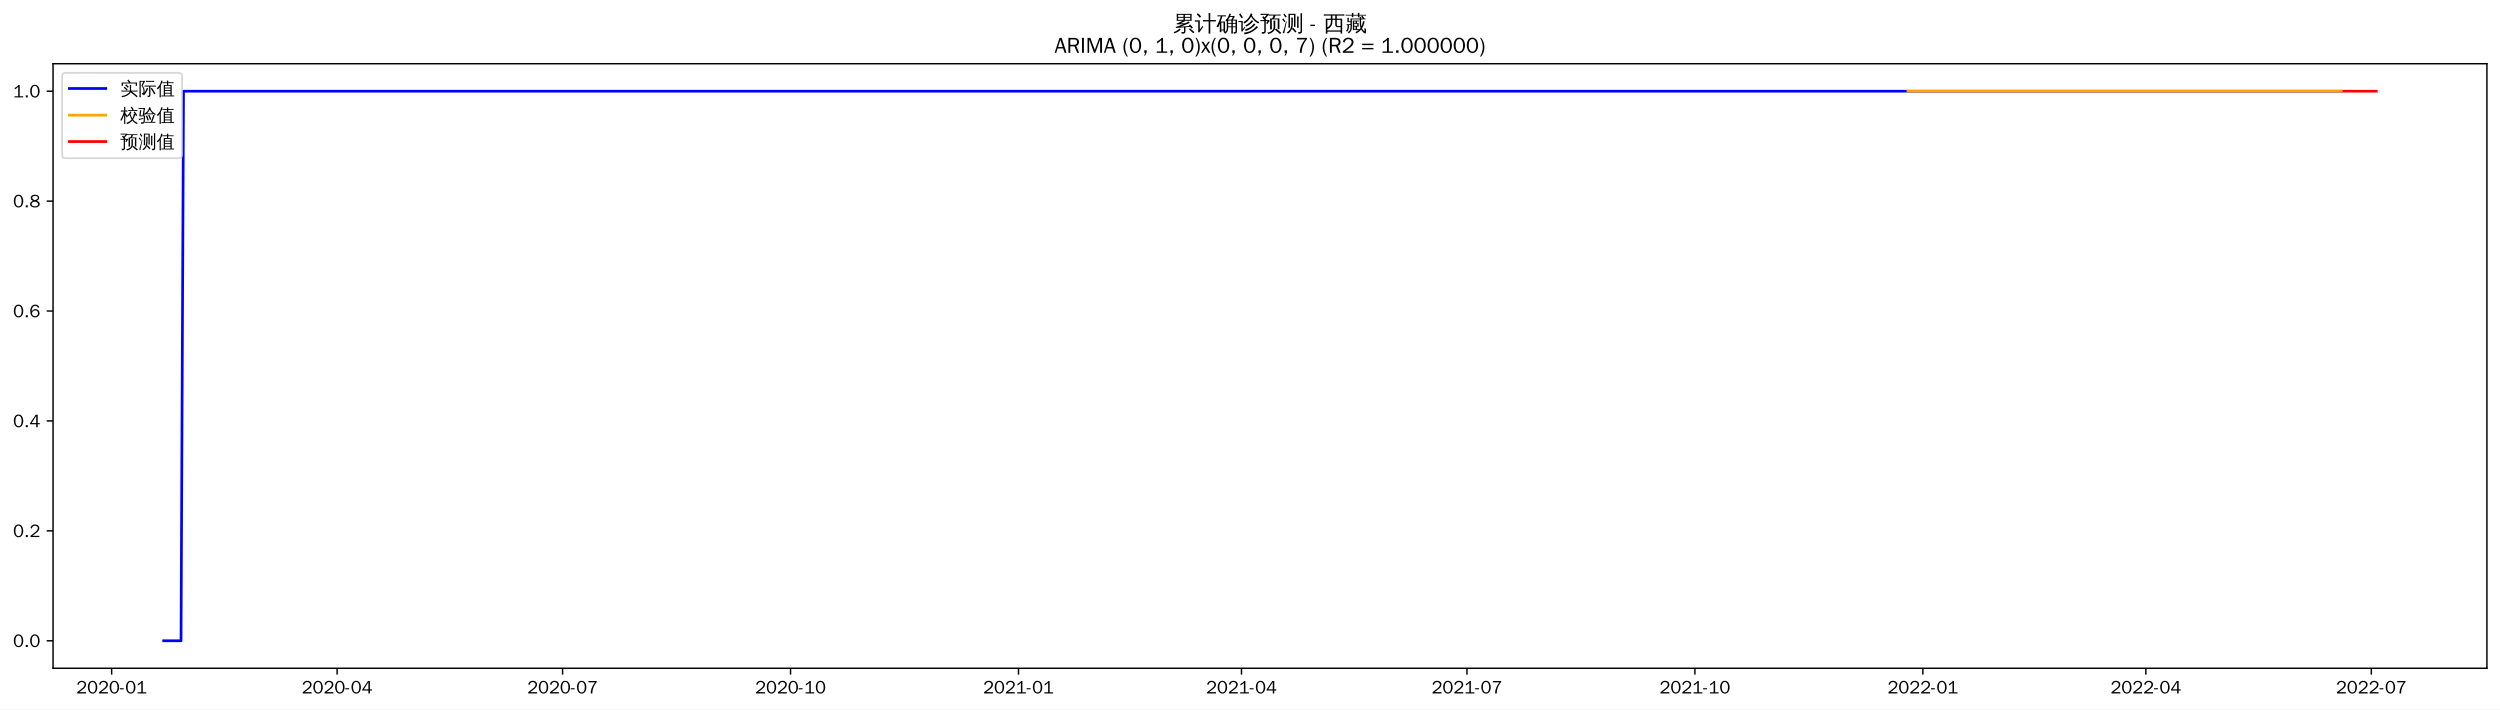
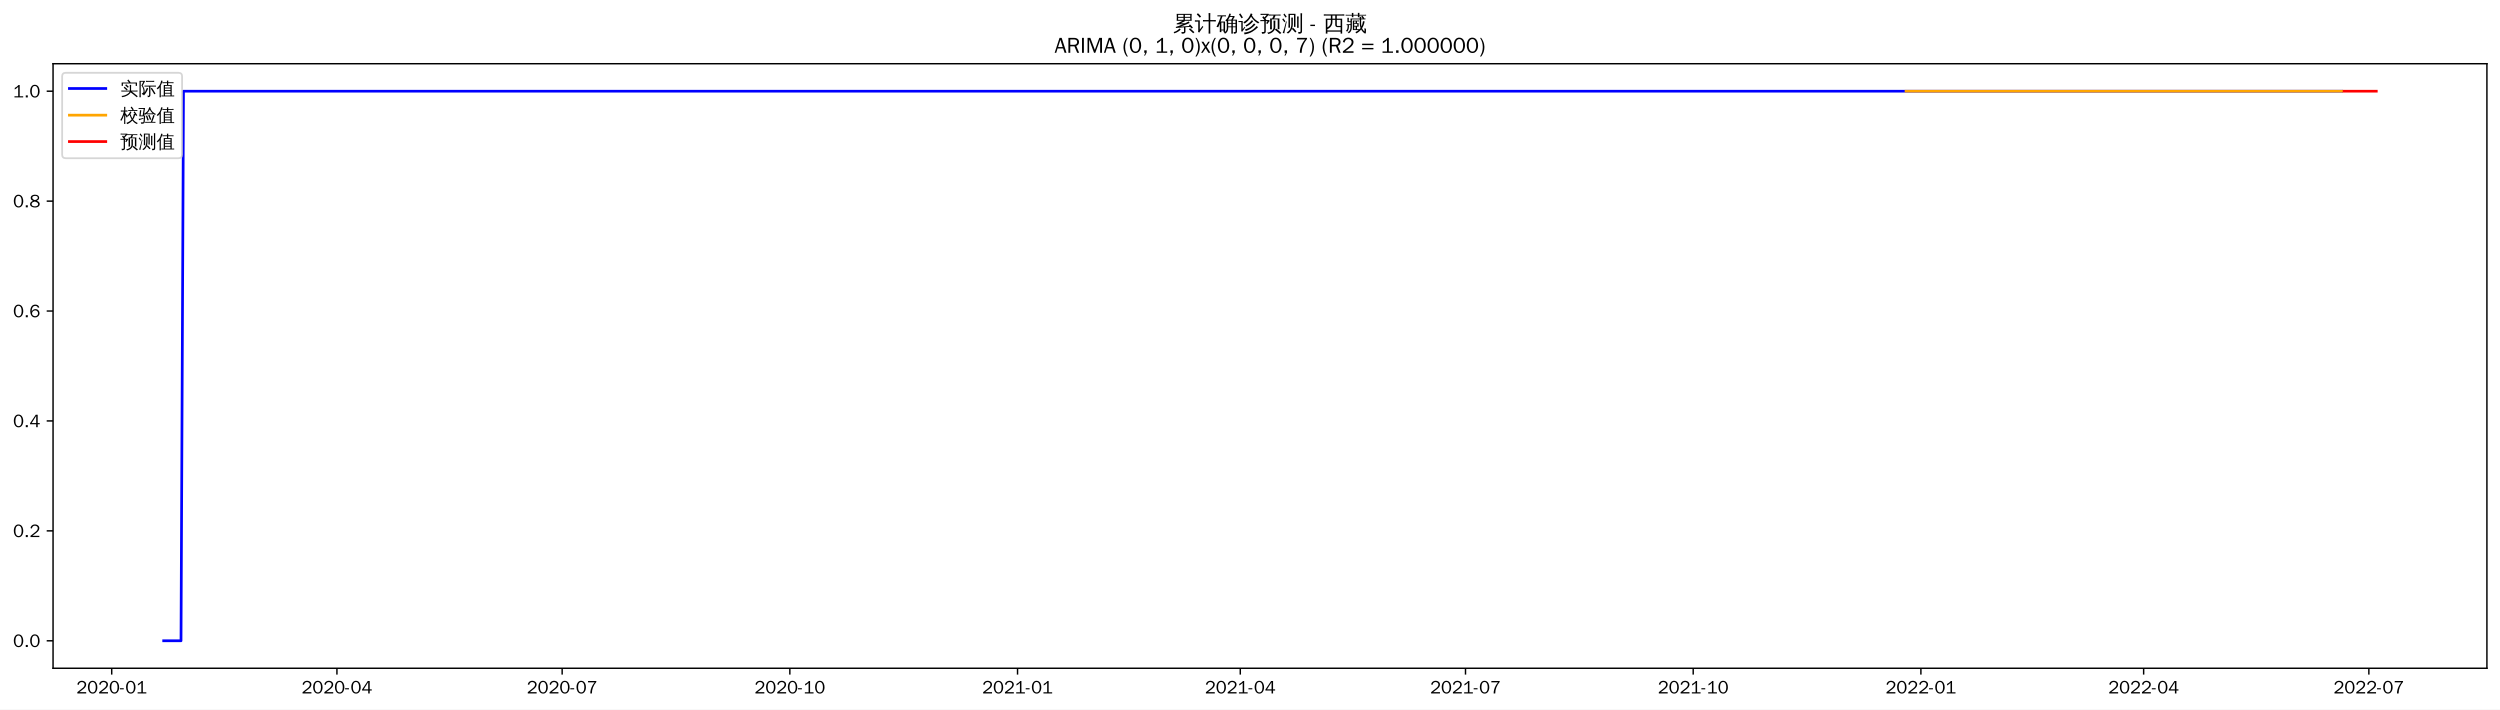
<svg xmlns="http://www.w3.org/2000/svg" xmlns:xlink="http://www.w3.org/1999/xlink" width="1375.592pt" height="390.418pt" viewBox="0 0 1375.592 390.418" version="1.1">
  <defs>
    <style type="text/css">*{stroke-linejoin: round; stroke-linecap: butt}</style>
  </defs>
  <g id="figure_1">
    <g id="patch_1">
      <path d="M 0 390.418  L 1375.592 390.418  L 1375.592 -0  L 0 -0  z " style="fill: #ffffff" />
    </g>
    <g id="axes_1">
      <g id="patch_2">
        <path d="M 29.192 367.701  L 1368.392 367.701  L 1368.392 35.061  L 29.192 35.061  z " style="fill: #ffffff" />
      </g>
      <g id="matplotlib.axis_1">
        <g id="xtick_1">
          <g id="line2d_1">
            <defs>
-               <path id="m7454c201f4" d="M 0 0  L 0 3.5  " style="stroke: #000000; stroke-width: 0.8" />
+               <path id="m522c14a885" d="M 0 0  L 0 3.5  " style="stroke: #000000; stroke-width: 0.8" />
            </defs>
            <g>
-               <use xlink:href="#m7454c201f4" x="61.435" y="367.701" style="stroke: #000000; stroke-width: 0.8" />
+               <use xlink:href="#m522c14a885" x="61.467" y="367.701" style="stroke: #000000; stroke-width: 0.8" />
            </g>
          </g>
          <g id="text_1">
-             <g transform="translate(41.94512 381.5573)scale(0.1 -0.1)">
+             <g transform="translate(41.97715 381.5573)scale(0.1 -0.1)">
              <defs>
                <path id="WenQuanYiZenHei-32" d="M 3488 0  L 369 0  L 369 456  L 2150 1850  Q 2931 2463 2931 3144  Q 2931 3619 2488 3863  Q 2231 4013 1931 4013  Q 1425 4013 1113 3619  Q 894 3356 881 3013  L 369 3169  Q 531 3981 1213 4300  Q 1544 4456 1950 4456  Q 2631 4456 3088 4044  L 3225 3888  L 3350 3706  Q 3481 3444 3481 3144  Q 3481 2313 2519 1569  L 1069 456  L 3488 456  L 3488 0  z " transform="scale(0.015625)" />
                <path id="WenQuanYiZenHei-30" d="M 3581 2175  Q 3581 1288 3169 638  Q 2713 -63 1938 -63  Q 1025 -63 563 831  Q 256 1425 256 2188  Q 256 3188 700 3819  Q 1138 4456 1888 4456  Q 2863 4456 3306 3500  Q 3581 2925 3581 2175  z M 3019 2100  Q 3019 3356 2500 3806  L 2350 3919  Q 2144 4031 1888 4031  Q 1100 4031 888 2956  Q 819 2625 819 2225  Q 819 1013 1338 569  Q 1588 356 1938 356  Q 2675 356 2925 1294  Q 3019 1663 3019 2100  z " transform="scale(0.015625)" />
                <path id="WenQuanYiZenHei-2d" d="M 1363 1444  L 0 1444  L 0 1844  L 1363 1844  L 1363 1444  z " transform="scale(0.015625)" />
                <path id="WenQuanYiZenHei-31" d="M 3556 0  L 488 0  L 488 406  L 1800 406  L 1800 3725  Q 1231 3125 588 2788  L 588 3338  Q 1456 3781 1931 4388  L 2331 4388  L 2331 406  L 3556 406  L 3556 0  z " transform="scale(0.015625)" />
              </defs>
              <use xlink:href="#WenQuanYiZenHei-32" />
              <use xlink:href="#WenQuanYiZenHei-30" x="59.961" />
              <use xlink:href="#WenQuanYiZenHei-32" x="119.922" />
              <use xlink:href="#WenQuanYiZenHei-30" x="179.883" />
              <use xlink:href="#WenQuanYiZenHei-2d" x="239.844" />
              <use xlink:href="#WenQuanYiZenHei-30" x="269.824" />
              <use xlink:href="#WenQuanYiZenHei-31" x="329.785" />
            </g>
          </g>
        </g>
        <g id="xtick_2">
          <g id="line2d_2">
            <g>
-               <use xlink:href="#m7454c201f4" x="185.498" y="367.701" style="stroke: #000000; stroke-width: 0.8" />
+               <use xlink:href="#m522c14a885" x="185.391" y="367.701" style="stroke: #000000; stroke-width: 0.8" />
            </g>
          </g>
          <g id="text_2">
-             <g transform="translate(166.0082 381.5573)scale(0.1 -0.1)">
+             <g transform="translate(165.9015 381.5573)scale(0.1 -0.1)">
              <defs>
                <path id="WenQuanYiZenHei-34" d="M 3631 1025  L 2913 1025  L 2913 0  L 2381 0  L 2381 1025  L 219 1025  L 219 1388  L 2225 4388  L 2913 4388  L 2913 1444  L 3631 1444  L 3631 1025  z M 2381 1444  L 2381 3963  L 788 1444  L 2381 1444  z " transform="scale(0.015625)" />
              </defs>
              <use xlink:href="#WenQuanYiZenHei-32" />
              <use xlink:href="#WenQuanYiZenHei-30" x="59.961" />
              <use xlink:href="#WenQuanYiZenHei-32" x="119.922" />
              <use xlink:href="#WenQuanYiZenHei-30" x="179.883" />
              <use xlink:href="#WenQuanYiZenHei-2d" x="239.844" />
              <use xlink:href="#WenQuanYiZenHei-30" x="269.824" />
              <use xlink:href="#WenQuanYiZenHei-34" x="329.785" />
            </g>
          </g>
        </g>
        <g id="xtick_3">
          <g id="line2d_3">
            <g>
-               <use xlink:href="#m7454c201f4" x="309.561" y="367.701" style="stroke: #000000; stroke-width: 0.8" />
+               <use xlink:href="#m522c14a885" x="309.316" y="367.701" style="stroke: #000000; stroke-width: 0.8" />
            </g>
          </g>
          <g id="text_3">
-             <g transform="translate(290.0714 381.5573)scale(0.1 -0.1)">
+             <g transform="translate(289.8258 381.5573)scale(0.1 -0.1)">
              <defs>
                <path id="WenQuanYiZenHei-37" d="M 3400 4056  Q 1838 2175 1838 0  L 1275 0  Q 1269 1438 2056 2825  Q 2381 3400 2825 3913  L 444 3913  L 500 4388  L 3400 4388  L 3400 4056  z " transform="scale(0.015625)" />
              </defs>
              <use xlink:href="#WenQuanYiZenHei-32" />
              <use xlink:href="#WenQuanYiZenHei-30" x="59.961" />
              <use xlink:href="#WenQuanYiZenHei-32" x="119.922" />
              <use xlink:href="#WenQuanYiZenHei-30" x="179.883" />
              <use xlink:href="#WenQuanYiZenHei-2d" x="239.844" />
              <use xlink:href="#WenQuanYiZenHei-30" x="269.824" />
              <use xlink:href="#WenQuanYiZenHei-37" x="329.785" />
            </g>
          </g>
        </g>
        <g id="xtick_4">
          <g id="line2d_4">
            <g>
-               <use xlink:href="#m7454c201f4" x="434.988" y="367.701" style="stroke: #000000; stroke-width: 0.8" />
+               <use xlink:href="#m522c14a885" x="434.602" y="367.701" style="stroke: #000000; stroke-width: 0.8" />
            </g>
          </g>
          <g id="text_4">
-             <g transform="translate(415.4978 381.5573)scale(0.1 -0.1)">
+             <g transform="translate(415.112 381.5573)scale(0.1 -0.1)">
              <use xlink:href="#WenQuanYiZenHei-32" />
              <use xlink:href="#WenQuanYiZenHei-30" x="59.961" />
              <use xlink:href="#WenQuanYiZenHei-32" x="119.922" />
              <use xlink:href="#WenQuanYiZenHei-30" x="179.883" />
              <use xlink:href="#WenQuanYiZenHei-2d" x="239.844" />
              <use xlink:href="#WenQuanYiZenHei-31" x="269.824" />
              <use xlink:href="#WenQuanYiZenHei-30" x="329.785" />
            </g>
          </g>
        </g>
        <g id="xtick_5">
          <g id="line2d_5">
            <g>
-               <use xlink:href="#m7454c201f4" x="560.414" y="367.701" style="stroke: #000000; stroke-width: 0.8" />
+               <use xlink:href="#m522c14a885" x="559.888" y="367.701" style="stroke: #000000; stroke-width: 0.8" />
            </g>
          </g>
          <g id="text_5">
-             <g transform="translate(540.9243 381.5573)scale(0.1 -0.1)">
+             <g transform="translate(540.3981 381.5573)scale(0.1 -0.1)">
              <use xlink:href="#WenQuanYiZenHei-32" />
              <use xlink:href="#WenQuanYiZenHei-30" x="59.961" />
              <use xlink:href="#WenQuanYiZenHei-32" x="119.922" />
              <use xlink:href="#WenQuanYiZenHei-31" x="179.883" />
              <use xlink:href="#WenQuanYiZenHei-2d" x="239.844" />
              <use xlink:href="#WenQuanYiZenHei-30" x="269.824" />
              <use xlink:href="#WenQuanYiZenHei-31" x="329.785" />
            </g>
          </g>
        </g>
        <g id="xtick_6">
          <g id="line2d_6">
            <g>
-               <use xlink:href="#m7454c201f4" x="683.114" y="367.701" style="stroke: #000000; stroke-width: 0.8" />
+               <use xlink:href="#m522c14a885" x="682.451" y="367.701" style="stroke: #000000; stroke-width: 0.8" />
            </g>
          </g>
          <g id="text_6">
-             <g transform="translate(663.624 381.5573)scale(0.1 -0.1)">
+             <g transform="translate(662.9607 381.5573)scale(0.1 -0.1)">
              <use xlink:href="#WenQuanYiZenHei-32" />
              <use xlink:href="#WenQuanYiZenHei-30" x="59.961" />
              <use xlink:href="#WenQuanYiZenHei-32" x="119.922" />
              <use xlink:href="#WenQuanYiZenHei-31" x="179.883" />
              <use xlink:href="#WenQuanYiZenHei-2d" x="239.844" />
              <use xlink:href="#WenQuanYiZenHei-30" x="269.824" />
              <use xlink:href="#WenQuanYiZenHei-34" x="329.785" />
            </g>
          </g>
        </g>
        <g id="xtick_7">
          <g id="line2d_7">
            <g>
-               <use xlink:href="#m7454c201f4" x="807.177" y="367.701" style="stroke: #000000; stroke-width: 0.8" />
+               <use xlink:href="#m522c14a885" x="806.375" y="367.701" style="stroke: #000000; stroke-width: 0.8" />
            </g>
          </g>
          <g id="text_7">
-             <g transform="translate(787.6872 381.5573)scale(0.1 -0.1)">
+             <g transform="translate(786.885 381.5573)scale(0.1 -0.1)">
              <use xlink:href="#WenQuanYiZenHei-32" />
              <use xlink:href="#WenQuanYiZenHei-30" x="59.961" />
              <use xlink:href="#WenQuanYiZenHei-32" x="119.922" />
              <use xlink:href="#WenQuanYiZenHei-31" x="179.883" />
              <use xlink:href="#WenQuanYiZenHei-2d" x="239.844" />
              <use xlink:href="#WenQuanYiZenHei-30" x="269.824" />
              <use xlink:href="#WenQuanYiZenHei-37" x="329.785" />
            </g>
          </g>
        </g>
        <g id="xtick_8">
          <g id="line2d_8">
            <g>
-               <use xlink:href="#m7454c201f4" x="932.603" y="367.701" style="stroke: #000000; stroke-width: 0.8" />
+               <use xlink:href="#m522c14a885" x="931.661" y="367.701" style="stroke: #000000; stroke-width: 0.8" />
            </g>
          </g>
          <g id="text_8">
-             <g transform="translate(913.1136 381.5573)scale(0.1 -0.1)">
+             <g transform="translate(912.1712 381.5573)scale(0.1 -0.1)">
              <use xlink:href="#WenQuanYiZenHei-32" />
              <use xlink:href="#WenQuanYiZenHei-30" x="59.961" />
              <use xlink:href="#WenQuanYiZenHei-32" x="119.922" />
              <use xlink:href="#WenQuanYiZenHei-31" x="179.883" />
              <use xlink:href="#WenQuanYiZenHei-2d" x="239.844" />
              <use xlink:href="#WenQuanYiZenHei-31" x="269.824" />
              <use xlink:href="#WenQuanYiZenHei-30" x="329.785" />
            </g>
          </g>
        </g>
        <g id="xtick_9">
          <g id="line2d_9">
            <g>
-               <use xlink:href="#m7454c201f4" x="1058.03" y="367.701" style="stroke: #000000; stroke-width: 0.8" />
+               <use xlink:href="#m522c14a885" x="1056.947" y="367.701" style="stroke: #000000; stroke-width: 0.8" />
            </g>
          </g>
          <g id="text_9">
-             <g transform="translate(1038.54 381.5573)scale(0.1 -0.1)">
+             <g transform="translate(1037.457 381.5573)scale(0.1 -0.1)">
              <use xlink:href="#WenQuanYiZenHei-32" />
              <use xlink:href="#WenQuanYiZenHei-30" x="59.961" />
              <use xlink:href="#WenQuanYiZenHei-32" x="119.922" />
              <use xlink:href="#WenQuanYiZenHei-32" x="179.883" />
              <use xlink:href="#WenQuanYiZenHei-2d" x="239.844" />
              <use xlink:href="#WenQuanYiZenHei-30" x="269.824" />
              <use xlink:href="#WenQuanYiZenHei-31" x="329.785" />
            </g>
          </g>
        </g>
        <g id="xtick_10">
          <g id="line2d_10">
            <g>
-               <use xlink:href="#m7454c201f4" x="1180.73" y="367.701" style="stroke: #000000; stroke-width: 0.8" />
+               <use xlink:href="#m522c14a885" x="1179.51" y="367.701" style="stroke: #000000; stroke-width: 0.8" />
            </g>
          </g>
          <g id="text_10">
-             <g transform="translate(1161.24 381.5573)scale(0.1 -0.1)">
+             <g transform="translate(1160.02 381.5573)scale(0.1 -0.1)">
              <use xlink:href="#WenQuanYiZenHei-32" />
              <use xlink:href="#WenQuanYiZenHei-30" x="59.961" />
              <use xlink:href="#WenQuanYiZenHei-32" x="119.922" />
              <use xlink:href="#WenQuanYiZenHei-32" x="179.883" />
              <use xlink:href="#WenQuanYiZenHei-2d" x="239.844" />
              <use xlink:href="#WenQuanYiZenHei-30" x="269.824" />
              <use xlink:href="#WenQuanYiZenHei-34" x="329.785" />
            </g>
          </g>
        </g>
        <g id="xtick_11">
          <g id="line2d_11">
            <g>
-               <use xlink:href="#m7454c201f4" x="1304.793" y="367.701" style="stroke: #000000; stroke-width: 0.8" />
+               <use xlink:href="#m522c14a885" x="1303.434" y="367.701" style="stroke: #000000; stroke-width: 0.8" />
            </g>
          </g>
          <g id="text_11">
-             <g transform="translate(1285.303 381.5573)scale(0.1 -0.1)">
+             <g transform="translate(1283.944 381.5573)scale(0.1 -0.1)">
              <use xlink:href="#WenQuanYiZenHei-32" />
              <use xlink:href="#WenQuanYiZenHei-30" x="59.961" />
              <use xlink:href="#WenQuanYiZenHei-32" x="119.922" />
              <use xlink:href="#WenQuanYiZenHei-32" x="179.883" />
              <use xlink:href="#WenQuanYiZenHei-2d" x="239.844" />
              <use xlink:href="#WenQuanYiZenHei-30" x="269.824" />
              <use xlink:href="#WenQuanYiZenHei-37" x="329.785" />
            </g>
          </g>
        </g>
      </g>
      <g id="matplotlib.axis_2">
        <g id="ytick_1">
          <g id="line2d_12">
            <defs>
-               <path id="mc347c41339" d="M 0 0  L -3.5 0  " style="stroke: #000000; stroke-width: 0.8" />
+               <path id="md4d8036cd4" d="M 0 0  L -3.5 0  " style="stroke: #000000; stroke-width: 0.8" />
            </defs>
            <g>
-               <use xlink:href="#mc347c41339" x="29.192" y="352.581" style="stroke: #000000; stroke-width: 0.8" />
+               <use xlink:href="#md4d8036cd4" x="29.192" y="352.581" style="stroke: #000000; stroke-width: 0.8" />
            </g>
          </g>
          <g id="text_12">
            <g transform="translate(7.2 356.0091)scale(0.1 -0.1)">
              <defs>
                <path id="WenQuanYiZenHei-2e" d="M 1344 0  L 631 0  L 631 725  L 1344 725  L 1344 0  z " transform="scale(0.015625)" />
              </defs>
              <use xlink:href="#WenQuanYiZenHei-30" />
              <use xlink:href="#WenQuanYiZenHei-2e" x="59.961" />
              <use xlink:href="#WenQuanYiZenHei-30" x="89.941" />
            </g>
          </g>
        </g>
        <g id="ytick_2">
          <g id="line2d_13">
            <g>
-               <use xlink:href="#mc347c41339" x="29.192" y="292.101" style="stroke: #000000; stroke-width: 0.8" />
+               <use xlink:href="#md4d8036cd4" x="29.192" y="292.101" style="stroke: #000000; stroke-width: 0.8" />
            </g>
          </g>
          <g id="text_13">
            <g transform="translate(7.2 295.5291)scale(0.1 -0.1)">
              <use xlink:href="#WenQuanYiZenHei-30" />
              <use xlink:href="#WenQuanYiZenHei-2e" x="59.961" />
              <use xlink:href="#WenQuanYiZenHei-32" x="89.941" />
            </g>
          </g>
        </g>
        <g id="ytick_3">
          <g id="line2d_14">
            <g>
-               <use xlink:href="#mc347c41339" x="29.192" y="231.621" style="stroke: #000000; stroke-width: 0.8" />
+               <use xlink:href="#md4d8036cd4" x="29.192" y="231.621" style="stroke: #000000; stroke-width: 0.8" />
            </g>
          </g>
          <g id="text_14">
            <g transform="translate(7.2 235.0491)scale(0.1 -0.1)">
              <use xlink:href="#WenQuanYiZenHei-30" />
              <use xlink:href="#WenQuanYiZenHei-2e" x="59.961" />
              <use xlink:href="#WenQuanYiZenHei-34" x="89.941" />
            </g>
          </g>
        </g>
        <g id="ytick_4">
          <g id="line2d_15">
            <g>
-               <use xlink:href="#mc347c41339" x="29.192" y="171.141" style="stroke: #000000; stroke-width: 0.8" />
+               <use xlink:href="#md4d8036cd4" x="29.192" y="171.141" style="stroke: #000000; stroke-width: 0.8" />
            </g>
          </g>
          <g id="text_15">
            <g transform="translate(7.2 174.5691)scale(0.1 -0.1)">
              <defs>
                <path id="WenQuanYiZenHei-36" d="M 3550 1431  Q 3550 725 3006 288  Q 2581 -63 1994 -63  Q 1013 -63 563 825  Q 288 1363 288 2081  Q 288 3294 856 3938  Q 1319 4456 2075 4456  Q 2969 4456 3363 3756  Q 3431 3631 3481 3481  L 2988 3350  Q 2750 3994 2075 4006  Q 1056 4006 844 2669  Q 794 2356 794 1981  L 806 1981  Q 1006 2506 1544 2744  Q 1819 2869 2119 2869  Q 2788 2869 3213 2375  Q 3550 1975 3550 1431  z M 3038 1406  Q 3038 1906 2656 2213  Q 2381 2431 2038 2431  Q 1525 2431 1181 2044  Q 919 1744 919 1356  Q 919 881 1344 581  Q 1631 375 1981 375  Q 2519 375 2838 781  Q 3038 1050 3038 1406  z " transform="scale(0.015625)" />
              </defs>
              <use xlink:href="#WenQuanYiZenHei-30" />
              <use xlink:href="#WenQuanYiZenHei-2e" x="59.961" />
              <use xlink:href="#WenQuanYiZenHei-36" x="89.941" />
            </g>
          </g>
        </g>
        <g id="ytick_5">
          <g id="line2d_16">
            <g>
-               <use xlink:href="#mc347c41339" x="29.192" y="110.661" style="stroke: #000000; stroke-width: 0.8" />
+               <use xlink:href="#md4d8036cd4" x="29.192" y="110.661" style="stroke: #000000; stroke-width: 0.8" />
            </g>
          </g>
          <g id="text_16">
            <g transform="translate(7.2 114.0891)scale(0.1 -0.1)">
              <defs>
                <path id="WenQuanYiZenHei-38" d="M 3619 1175  Q 3619 431 2850 100  Q 2444 -63 1944 -63  Q 1231 -63 725 269  Q 225 594 225 1125  Q 225 1881 1269 2281  Q 719 2481 519 2938  Q 444 3119 444 3319  Q 444 4000 1144 4294  Q 1519 4456 1963 4456  Q 2669 4456 3094 4094  Q 3425 3813 3425 3369  Q 3425 2638 2575 2356  Q 3231 2056 3450 1725  Q 3619 1488 3619 1175  z M 2944 3344  Q 2944 3906 2288 4019  Q 2138 4044 1969 4044  Q 1438 4044 1163 3775  Q 1000 3613 1000 3375  Q 1000 2925 1594 2663  Q 1756 2588 1931 2550  Q 2581 2725 2788 2956  Q 2944 3125 2944 3344  z M 3075 1094  Q 3075 1738 1875 2050  Q 1094 1881 850 1463  Q 763 1313 763 1131  Q 763 569 1456 406  Q 1681 344 1944 344  Q 2519 344 2850 619  Q 3075 813 3075 1094  z " transform="scale(0.015625)" />
              </defs>
              <use xlink:href="#WenQuanYiZenHei-30" />
              <use xlink:href="#WenQuanYiZenHei-2e" x="59.961" />
              <use xlink:href="#WenQuanYiZenHei-38" x="89.941" />
            </g>
          </g>
        </g>
        <g id="ytick_6">
          <g id="line2d_17">
            <g>
-               <use xlink:href="#mc347c41339" x="29.192" y="50.181" style="stroke: #000000; stroke-width: 0.8" />
+               <use xlink:href="#md4d8036cd4" x="29.192" y="50.181" style="stroke: #000000; stroke-width: 0.8" />
            </g>
          </g>
          <g id="text_17">
            <g transform="translate(7.2 53.60912)scale(0.1 -0.1)">
              <use xlink:href="#WenQuanYiZenHei-31" />
              <use xlink:href="#WenQuanYiZenHei-2e" x="59.961" />
              <use xlink:href="#WenQuanYiZenHei-30" x="89.941" />
            </g>
          </g>
        </g>
      </g>
      <g id="line2d_18">
-         <path d="M 90.065 352.581  L 99.608 352.581  L 100.972 50.181  L 1288.433 50.181  L 1288.433 50.181  " clip-path="url(#pcf2f104921)" style="fill: none; stroke: #0000ff; stroke-width: 1.5; stroke-linecap: square" />
+         <path d="M 90.065 352.581  L 99.598 352.581  L 100.959 50.181  L 1288.454 50.181  L 1288.454 50.181  " clip-path="url(#p7684d765d3)" style="fill: none; stroke: #0000ff; stroke-width: 1.5; stroke-linecap: square" />
      </g>
      <g id="line2d_19">
-         <path d="M 1049.85 50.181  L 1288.433 50.181  L 1288.433 50.181  " clip-path="url(#pcf2f104921)" style="fill: none; stroke: #ffa500; stroke-width: 1.5; stroke-linecap: square" />
+         <path d="M 1048.776 50.181  L 1288.454 50.181  L 1288.454 50.181  " clip-path="url(#p7684d765d3)" style="fill: none; stroke: #ffa500; stroke-width: 1.5; stroke-linecap: square" />
      </g>
      <g id="line2d_20">
-         <path d="M 1289.796 50.181  L 1291.159 50.181  L 1292.523 50.181  L 1293.886 50.181  L 1295.249 50.181  L 1296.613 50.181  L 1297.976 50.181  L 1299.339 50.181  L 1300.703 50.181  L 1302.066 50.181  L 1303.429 50.181  L 1304.793 50.181  L 1306.156 50.181  L 1307.519 50.181  " clip-path="url(#pcf2f104921)" style="fill: none; stroke: #ff0000; stroke-width: 1.5; stroke-linecap: square" />
+         <path d="M 1289.816 50.181  L 1291.178 50.181  L 1292.54 50.181  L 1293.901 50.181  L 1295.263 50.181  L 1296.625 50.181  L 1297.987 50.181  L 1299.349 50.181  L 1300.71 50.181  L 1302.072 50.181  L 1303.434 50.181  L 1304.796 50.181  L 1306.158 50.181  L 1307.519 50.181  " clip-path="url(#p7684d765d3)" style="fill: none; stroke: #ff0000; stroke-width: 1.5; stroke-linecap: square" />
      </g>
      <g id="patch_3">
        <path d="M 29.192 367.701  L 29.192 35.061  " style="fill: none; stroke: #000000; stroke-width: 0.8; stroke-linejoin: miter; stroke-linecap: square" />
      </g>
      <g id="patch_4">
        <path d="M 1368.392 367.701  L 1368.392 35.061  " style="fill: none; stroke: #000000; stroke-width: 0.8; stroke-linejoin: miter; stroke-linecap: square" />
      </g>
      <g id="patch_5">
        <path d="M 29.192 367.701  L 1368.392 367.701  " style="fill: none; stroke: #000000; stroke-width: 0.8; stroke-linejoin: miter; stroke-linecap: square" />
      </g>
      <g id="patch_6">
        <path d="M 29.192 35.061  L 1368.392 35.061  " style="fill: none; stroke: #000000; stroke-width: 0.8; stroke-linejoin: miter; stroke-linecap: square" />
      </g>
      <g id="text_18">
        <g transform="translate(645.395 17.04188)scale(0.12 -0.12)">
          <defs>
            <path id="WenQuanYiZenHei-7d2f" d="M 5963 -681  Q 5363 -81 4706 456  L 5000 819  Q 5675 269 6294 -350  L 5963 -681  z M 1944 738  Q 2094 556 2281 413  Q 1575 -356 375 -706  Q 350 -481 200 -319  Q 725 -181 1122 69  Q 1519 319 1944 738  z M 3244 -169  L 3244 1063  L 869 881  L 850 1181  Q 1431 1325 2969 1988  L 1119 1931  L 1113 2231  Q 1350 2263 1862 2497  Q 2375 2731 2800 2988  L 1094 2988  Q 1169 4006 1094 5019  L 5506 5019  Q 5425 4006 5500 2988  L 3431 2988  Q 3475 2931 3525 2875  Q 2856 2494 2281 2256  L 3388 2269  L 3650 2288  Q 4338 2606 4650 2800  Q 4744 2563 4881 2344  Q 4644 2225 3975 1956  L 2269 1281  L 4444 1425  L 4813 1469  L 4681 1588  L 4988 1938  Q 5481 1500 5863 963  L 5481 694  Q 5300 950 5081 1188  L 4463 1163  L 3669 1100  L 3669 -250  Q 3669 -444 3488 -594  Q 3225 -819 2569 -813  Q 2638 -513 2431 -294  Q 2619 -319 2900 -322  Q 3181 -325 3212 -294  Q 3244 -263 3244 -169  z M 3513 4131  L 5081 4131  L 5081 4725  L 3513 4725  L 3513 4131  z M 3088 4131  L 3088 4725  L 1519 4725  L 1519 4131  L 3088 4131  z M 3513 3856  L 3513 3288  L 5081 3288  L 5081 3856  L 3513 3856  z M 3088 3856  L 1519 3856  L 1519 3288  L 3088 3288  L 3088 3856  z " transform="scale(0.015625)" />
            <path id="WenQuanYiZenHei-8ba1" d="M 4569 -769  Q 4313 -738 4056 -769  Q 4081 -294 4081 175  L 4081 2806  L 3213 2806  Q 2813 2806 2413 2788  Q 2438 3000 2413 3219  Q 2813 3200 3213 3200  L 4081 3200  L 4081 4313  Q 4081 4788 4056 5263  Q 4313 5231 4569 5263  Q 4550 4788 4550 4313  L 4550 3200  L 5381 3200  Q 5781 3200 6181 3219  Q 6163 3000 6181 2788  Q 5781 2806 5381 2806  L 4550 2806  L 4550 175  Q 4550 -294 4569 -769  z M 38 2725  Q 63 2931 38 3138  Q 419 3119 800 3119  L 1481 3119  L 1481 425  L 2044 1150  L 2250 1488  L 2525 1188  L 2313 950  L 1294 -488  L 963 -231  Q 1025 -94 1025 63  L 1025 2744  L 800 2744  Q 419 2744 38 2725  z M 1450 3913  Q 1094 4438 600 4831  L 913 5225  Q 1488 4769 1869 4194  L 1450 3913  z " transform="scale(0.015625)" />
            <path id="WenQuanYiZenHei-786e" d="M 4794 -769  Q 4563 -744 4331 -769  Q 4350 -344 4350 81  L 4350 1081  L 3419 1081  L 3419 788  Q 3419 225 3150 -194  Q 2881 -613 2456 -806  Q 2375 -569 2150 -444  Q 2531 -344 2765 -15  Q 3000 313 3000 788  L 2994 2919  L 2888 2813  Q 2769 3000 2563 3081  Q 3044 3494 3309 3969  Q 3575 4444 3763 5119  Q 3981 5044 4213 5013  Q 4144 4700 4025 4400  L 5238 4400  L 5306 4050  Q 5213 4031 5163 3947  Q 5113 3863 4813 3325  L 5994 3325  L 5994 -150  Q 5981 -519 5738 -656  Q 5469 -806 5069 -806  Q 5125 -525 4956 -294  Q 5100 -313 5290 -316  Q 5481 -319 5525 -278  Q 5569 -238 5569 25  L 5569 1081  L 4769 1081  L 4769 81  Q 4769 -344 4794 -769  z M 4769 1344  L 5569 1344  L 5569 2100  L 4769 2100  L 4769 1344  z M 4350 1344  L 4350 2100  L 3413 2100  L 3419 1344  L 4350 1344  z M 4769 2363  L 5569 2363  L 5569 3038  L 4769 3038  L 4769 2363  z M 4350 2363  L 4350 3038  L 3413 3038  L 3413 2363  L 4350 2363  z M 3375 3325  L 4350 3325  L 4344 3331  L 4775 4113  L 3894 4113  Q 3688 3700 3375 3325  z M 481 1069  Q 281 1194 -25 1188  Q 775 2750 1244 4294  L 869 4294  Q 563 4294 250 4275  Q 269 4438 250 4594  Q 563 4581 869 4581  L 2156 4581  Q 2463 4581 2775 4594  Q 2756 4438 2775 4275  Q 2463 4294 2156 4294  L 1744 4294  L 1181 2763  L 2494 2763  L 2494 -338  L 2050 -338  L 2050 156  L 1406 156  Q 1406 -94 1419 -350  Q 1181 -325 938 -350  Q 956 75 956 500  L 956 2181  L 769 1713  Q 631 1388 481 1069  z M 2050 2475  L 1400 2475  L 1400 425  L 2050 425  L 2050 2475  z " transform="scale(0.015625)" />
            <path id="WenQuanYiZenHei-8bca" d="M 5369 1456  Q 5556 1256 5775 1100  Q 5038 344 4081 -225  Q 3106 -819 1788 -1006  Q 1788 -725 1631 -500  Q 3363 -306 4406 519  Q 4919 956 5369 1456  z M 4594 2219  Q 4781 2031 5013 1881  Q 3625 394 2150 -25  Q 2113 250 1913 444  Q 2475 594 3015 850  Q 3556 1106 3919 1463  Q 4275 1819 4594 2219  z M 3969 3188  Q 4150 3013 4356 2881  Q 3625 1913 2306 1275  Q 2244 1500 2056 1644  Q 2619 1900 3053 2256  Q 3488 2613 3969 3188  z M 5813 2194  Q 4525 2913 3731 4188  Q 2919 2844 1813 2163  Q 1700 2413 1456 2550  Q 1950 2844 2400 3231  Q 2850 3619 3113 4063  Q 3413 4581 3644 5163  Q 3881 5038 4144 4963  Q 4056 4775 3963 4594  Q 4325 3919 4844 3441  Q 5363 2963 6175 2538  Q 5931 2431 5813 2194  z M 31 2613  Q 50 2775 31 2938  Q 325 2925 619 2925  L 1275 2925  L 1275 506  L 1675 1006  L 1831 1250  L 2038 1013  L 1881 838  L 1100 -256  L 825 -25  Q 869 81 869 200  L 869 2625  L 31 2613  z M 950 3713  Q 606 4325 200 4881  L 556 5163  Q 981 4588 1338 3944  L 950 3713  z " transform="scale(0.015625)" />
            <path id="WenQuanYiZenHei-9884" d="M 1206 19  L 1206 2888  L 669 2888  Q 356 2888 50 2869  Q 63 3044 50 3213  Q 363 3194 669 3194  L 1250 3194  Q 950 3631 606 4031  L 963 4338  L 1263 3975  L 1913 4719  L 731 4719  Q 419 4719 106 4706  Q 125 4875 106 5044  Q 419 5031 731 5031  L 2481 5031  L 2544 4663  Q 2394 4613 2256 4466  Q 2119 4319 1525 3631  Q 1656 3444 1788 3250  L 1700 3194  L 2700 3194  L 2763 2825  Q 2656 2819 2613 2763  L 2100 2038  L 1750 2288  L 2175 2888  L 1638 2888  L 1638 -150  Q 1638 -525 1363 -669  Q 1075 -819 525 -813  Q 594 -513 388 -294  Q 575 -313 837 -316  Q 1100 -319 1153 -272  Q 1206 -225 1206 19  z M 5813 -888  Q 5100 -225 4306 375  L 4669 719  Q 5481 106 6219 -575  L 5813 -888  z M 2375 -906  Q 2294 -631 2025 -506  Q 2769 -431 3353 19  Q 3938 469 3938 1069  L 3938 2200  Q 3938 2625 3913 3050  Q 4188 3025 4456 3050  Q 4431 2625 4431 2200  L 4431 1069  Q 4431 681 4225 319  Q 3644 -606 2375 -906  z M 3444 488  Q 3169 513 2894 488  Q 2919 913 2919 1338  L 2919 3675  Q 3219 3675 3525 3675  Q 3750 4013 3931 4525  L 3238 4525  Q 2888 4525 2538 4513  Q 2556 4669 2538 4831  Q 2888 4813 3238 4813  L 5313 4813  Q 5663 4813 6006 4831  Q 5988 4669 6006 4513  Q 5663 4525 5313 4525  L 4481 4525  Q 4388 4088 4088 3675  L 5644 3675  L 5644 513  L 5144 513  L 5144 3388  L 3894 3388  L 3875 3363  Q 3863 3375 3844 3388  Q 3631 3388 3413 3388  L 3419 1338  Q 3419 913 3444 488  z " transform="scale(0.015625)" />
            <path id="WenQuanYiZenHei-6d4b" d="M 5450 138  L 5450 4306  Q 5450 4750 5425 5188  Q 5663 5163 5906 5188  Q 5881 4750 5881 4306  L 5881 -38  Q 5888 -569 5519 -719  Q 5194 -831 4825 -813  Q 4894 -519 4694 -281  Q 4869 -306 5094 -309  Q 5319 -313 5384 -256  Q 5450 -200 5450 138  z M 4900 938  Q 4663 963 4419 938  Q 4444 1375 4444 1819  L 4444 3381  Q 4444 3819 4419 4263  Q 4663 4238 4900 4263  Q 4875 3819 4875 3381  L 4875 1819  Q 4875 1375 4900 938  z M 2750 2025  L 2750 3038  Q 2750 3481 2725 3919  Q 2963 3894 3206 3919  Q 3181 3481 3181 3038  L 3181 2025  Q 3181 1263 2919 625  L 3231 956  Q 3781 431 4256 -150  L 3888 -456  Q 3431 106 2906 600  Q 2531 -288 1738 -769  Q 1606 -519 1338 -450  Q 1988 -156 2369 478  Q 2750 1113 2750 2025  z M 2363 969  Q 2119 994 1881 969  Q 1906 1406 1906 1850  L 1906 5038  L 3956 5031  L 3956 1200  L 3525 1200  L 3525 4713  L 2338 4713  L 2338 1850  Q 2338 1406 2363 969  z M 663 -738  Q 481 -588 206 -575  Q 400 -69 606 581  Q 813 1231 1200 2838  L 1381 2706  L 875 338  L 663 -738  z M 1006 2856  L 731 2550  L 75 3400  L 350 3713  L 1006 2856  z M 1088 3913  Q 781 4388 425 4800  L 694 5125  Q 1069 4688 1388 4188  L 1088 3913  z " transform="scale(0.015625)" />
            <path id="WenQuanYiZenHei-20" transform="scale(0.015625)" />
            <path id="WenQuanYiZenHei-897f" d="M 700 3606  L 2188 3606  L 2188 4513  L 844 4513  Q 481 4513 113 4494  Q 138 4694 113 4888  Q 481 4869 844 4869  L 5406 4869  Q 5769 4869 6138 4888  Q 6113 4694 6138 4494  Q 5769 4513 5406 4513  L 3925 4513  L 3925 3606  L 5506 3606  L 5506 -763  L 5050 -763  L 5050 -200  L 1169 -200  Q 1175 -488 1188 -775  Q 938 -750 694 -775  Q 713 -319 713 144  L 700 3606  z M 3475 3250  L 2638 3250  L 2638 2663  Q 2638 1950 2234 1378  Q 1831 806 1188 556  Q 1175 594 1163 631  L 1163 163  L 5050 163  L 5050 1119  L 4144 1119  Q 3869 1119 3672 1312  Q 3475 1506 3475 1781  L 3475 3250  z M 3925 3250  L 3925 1781  Q 3925 1656 3987 1565  Q 4050 1475 4150 1475  L 5050 1475  L 5050 3250  L 3925 3250  z M 2188 3250  L 1156 3250  L 1163 1063  Q 1625 1269 1906 1700  Q 2188 2131 2188 2663  L 2188 3250  z M 3475 3606  L 3475 4513  L 2638 4513  L 2638 3606  L 3475 3606  z " transform="scale(0.015625)" />
            <path id="WenQuanYiZenHei-85cf" d="M 4781 1294  Q 5088 2000 5213 2869  Q 5450 2819 5694 2819  Q 5531 1719 4938 800  Q 5181 213 5663 -169  Q 5663 331 5638 825  Q 5831 681 6075 688  Q 6125 69 6056 -544  Q 6044 -700 5900 -750  Q 5819 -775 5744 -731  Q 5056 -300 4675 438  Q 4075 -319 3250 -725  Q 3169 -488 2969 -344  Q 3488 -100 3931 263  L 2244 263  L 2238 3063  L 2638 3063  L 2638 3050  Q 2638 3050 3588 3050  Q 3819 3050 4050 3063  Q 4038 2938 4050 2813  L 3456 2825  L 3456 2306  L 3938 2306  L 3938 1288  Q 3694 1288 3456 1288  L 3456 519  L 4200 519  L 4200 513  Q 4363 675 4494 844  Q 4269 1488 4269 2269  L 4269 3400  L 1956 3400  L 1950 1094  Q 1938 169 1469 -338  Q 1288 -550 1038 -694  Q 938 -475 713 -381  Q 1531 -50 1556 1094  L 1556 1725  L 1088 1725  L 1088 1250  Q 1088 350 569 -219  Q 419 -38 181 6  Q 694 406 694 1250  L 694 1725  Q 550 1719 406 1713  Q 425 1856 406 1994  Q 663 1981 919 1981  L 1556 1981  L 1556 2600  L 650 2600  L 650 3050  Q 650 3450 631 3856  Q 850 3831 1069 3856  Q 1044 3450 1044 3050  L 1044 2856  L 1556 2856  L 1556 3656  L 4263 3656  L 4256 4156  Q 4475 4131 4694 4156  L 4681 3656  L 5144 3656  L 4706 4206  L 5050 4475  L 5594 3781  L 5431 3656  L 5950 3669  Q 5938 3525 5950 3388  Q 5694 3400 5438 3400  L 4681 3400  L 4663 2275  Q 4675 1769 4781 1294  z M 3056 1288  L 2644 1288  L 2644 519  L 3056 519  L 3056 1288  z M 3544 2081  L 2638 2081  L 2644 1519  L 3544 1519  L 3544 2081  z M 3056 2306  L 3056 2825  L 2638 2825  Q 2638 2569 2638 2306  L 3056 2306  z M 4175 4044  Q 3938 4063 3706 4044  Q 3725 4288 3725 4519  L 2381 4519  Q 2388 4281 2400 4044  Q 2169 4063 1938 4044  Q 1950 4288 1956 4519  L 719 4519  Q 419 4519 119 4506  Q 131 4638 119 4763  Q 419 4750 719 4750  L 1956 4750  Q 1950 5025 1938 5294  Q 2169 5275 2400 5294  Q 2381 5019 2381 4750  L 3725 4750  Q 3725 5031 3706 5306  Q 3938 5288 4175 5306  Q 4156 5025 4150 4750  L 5531 4750  Q 5831 4750 6131 4763  Q 6119 4638 6131 4506  Q 5831 4519 5531 4519  L 4156 4519  Q 4156 4281 4175 4044  z " transform="scale(0.015625)" />
          </defs>
          <use xlink:href="#WenQuanYiZenHei-7d2f" />
          <use xlink:href="#WenQuanYiZenHei-8ba1" x="100" />
          <use xlink:href="#WenQuanYiZenHei-786e" x="200" />
          <use xlink:href="#WenQuanYiZenHei-8bca" x="300" />
          <use xlink:href="#WenQuanYiZenHei-9884" x="400" />
          <use xlink:href="#WenQuanYiZenHei-6d4b" x="500" />
          <use xlink:href="#WenQuanYiZenHei-20" x="600" />
          <use xlink:href="#WenQuanYiZenHei-2d" x="629.98" />
          <use xlink:href="#WenQuanYiZenHei-20" x="659.961" />
          <use xlink:href="#WenQuanYiZenHei-897f" x="689.941" />
          <use xlink:href="#WenQuanYiZenHei-85cf" x="789.941" />
        </g>
        <g transform="translate(580.1844 29.061)scale(0.12 -0.12)">
          <defs>
            <path id="WenQuanYiZenHei-41" d="M 3550 0  L 2988 0  L 2550 1281  L 919 1281  L 531 0  L 69 0  L 1494 4388  L 2125 4388  L 3550 0  z M 2425 1694  L 1756 3800  L 1075 1694  L 2425 1694  z " transform="scale(0.015625)" />
            <path id="WenQuanYiZenHei-52" d="M 3675 0  L 3100 0  L 2288 1900  L 1069 1900  L 1069 0  L 519 0  L 519 4388  L 2163 4388  Q 3006 4388 3400 3900  Q 3581 3663 3625 3325  Q 3631 3250 3631 3163  Q 3631 2594 3219 2244  Q 3038 2100 2813 2038  L 3675 0  z M 3081 3169  Q 3081 3825 2356 3906  Q 2263 3919 2163 3919  L 1069 3919  L 1069 2350  L 2100 2350  Q 2906 2350 3044 2919  Q 3081 3031 3081 3169  z " transform="scale(0.015625)" />
            <path id="WenQuanYiZenHei-49" d="M 1100 0  L 550 0  L 550 4388  L 1100 4388  L 1100 0  z " transform="scale(0.015625)" />
            <path id="WenQuanYiZenHei-4d" d="M 4756 0  L 4206 0  L 4206 3831  L 4181 3831  L 2788 0  L 2419 0  L 1000 3831  L 975 3831  L 975 0  L 513 0  L 513 4388  L 1331 4388  L 2656 875  L 3950 4388  L 4756 4388  L 4756 0  z " transform="scale(0.015625)" />
            <path id="WenQuanYiZenHei-28" d="M 1606 -1094  L 1275 -1094  Q 475 -100 338 1231  Q 319 1438 319 1656  Q 319 3031 1156 4244  Q 1213 4313 1269 4388  L 1600 4388  Q 806 3169 794 1681  Q 794 188 1606 -1094  z " transform="scale(0.015625)" />
            <path id="WenQuanYiZenHei-2c" d="M 1363 75  L 881 -825  L 606 -825  L 994 0  L 656 0  L 656 738  L 1363 738  L 1363 75  z " transform="scale(0.015625)" />
            <path id="WenQuanYiZenHei-29" d="M 1600 1656  Q 1600 306 869 -788  Q 769 -950 644 -1094  L 313 -1094  Q 1125 188 1125 1681  Q 1125 3169 338 4363  Q 325 4375 319 4388  L 650 4388  Q 1525 3231 1594 1863  Q 1600 1763 1600 1656  z " transform="scale(0.015625)" />
            <path id="WenQuanYiZenHei-78" d="M 2806 0  L 2213 0  L 1394 1319  L 544 0  L 50 0  L 1144 1681  L 163 3250  L 744 3250  L 1431 2138  L 2144 3250  L 2631 3250  L 1681 1794  L 2806 0  z " transform="scale(0.015625)" />
            <path id="WenQuanYiZenHei-3d" d="M 3569 2256  L 263 2256  L 263 2675  L 3569 2675  L 3569 2256  z M 3569 1019  L 263 1019  L 263 1431  L 3569 1431  L 3569 1019  z " transform="scale(0.015625)" />
          </defs>
          <use xlink:href="#WenQuanYiZenHei-41" />
          <use xlink:href="#WenQuanYiZenHei-52" x="55.957" />
          <use xlink:href="#WenQuanYiZenHei-49" x="117.871" />
          <use xlink:href="#WenQuanYiZenHei-4d" x="143.848" />
          <use xlink:href="#WenQuanYiZenHei-41" x="225.781" />
          <use xlink:href="#WenQuanYiZenHei-20" x="281.738" />
          <use xlink:href="#WenQuanYiZenHei-28" x="311.719" />
          <use xlink:href="#WenQuanYiZenHei-30" x="341.699" />
          <use xlink:href="#WenQuanYiZenHei-2c" x="401.66" />
          <use xlink:href="#WenQuanYiZenHei-20" x="431.641" />
          <use xlink:href="#WenQuanYiZenHei-31" x="461.621" />
          <use xlink:href="#WenQuanYiZenHei-2c" x="521.582" />
          <use xlink:href="#WenQuanYiZenHei-20" x="551.562" />
          <use xlink:href="#WenQuanYiZenHei-30" x="581.543" />
          <use xlink:href="#WenQuanYiZenHei-29" x="641.504" />
          <use xlink:href="#WenQuanYiZenHei-78" x="671.484" />
          <use xlink:href="#WenQuanYiZenHei-28" x="715.43" />
          <use xlink:href="#WenQuanYiZenHei-30" x="745.41" />
          <use xlink:href="#WenQuanYiZenHei-2c" x="805.371" />
          <use xlink:href="#WenQuanYiZenHei-20" x="835.352" />
          <use xlink:href="#WenQuanYiZenHei-30" x="865.332" />
          <use xlink:href="#WenQuanYiZenHei-2c" x="925.293" />
          <use xlink:href="#WenQuanYiZenHei-20" x="955.273" />
          <use xlink:href="#WenQuanYiZenHei-30" x="985.254" />
          <use xlink:href="#WenQuanYiZenHei-2c" x="1045.215" />
          <use xlink:href="#WenQuanYiZenHei-20" x="1075.195" />
          <use xlink:href="#WenQuanYiZenHei-37" x="1105.176" />
          <use xlink:href="#WenQuanYiZenHei-29" x="1165.137" />
          <use xlink:href="#WenQuanYiZenHei-20" x="1195.117" />
          <use xlink:href="#WenQuanYiZenHei-28" x="1225.098" />
          <use xlink:href="#WenQuanYiZenHei-52" x="1255.078" />
          <use xlink:href="#WenQuanYiZenHei-32" x="1316.992" />
          <use xlink:href="#WenQuanYiZenHei-20" x="1376.953" />
          <use xlink:href="#WenQuanYiZenHei-3d" x="1406.934" />
          <use xlink:href="#WenQuanYiZenHei-20" x="1466.895" />
          <use xlink:href="#WenQuanYiZenHei-31" x="1496.875" />
          <use xlink:href="#WenQuanYiZenHei-2e" x="1556.836" />
          <use xlink:href="#WenQuanYiZenHei-30" x="1586.816" />
          <use xlink:href="#WenQuanYiZenHei-30" x="1646.777" />
          <use xlink:href="#WenQuanYiZenHei-30" x="1706.738" />
          <use xlink:href="#WenQuanYiZenHei-30" x="1766.699" />
          <use xlink:href="#WenQuanYiZenHei-30" x="1826.66" />
          <use xlink:href="#WenQuanYiZenHei-30" x="1886.621" />
          <use xlink:href="#WenQuanYiZenHei-29" x="1946.582" />
        </g>
      </g>
      <g id="legend_1">
        <g id="patch_7">
          <path d="M 36.192 87.056  L 98.192 87.056  Q 100.192 87.056 100.192 85.056  L 100.192 42.061  Q 100.192 40.061 98.192 40.061  L 36.192 40.061  Q 34.192 40.061 34.192 42.061  L 34.192 85.056  Q 34.192 87.056 36.192 87.056  z " style="fill: #ffffff; opacity: 0.8; stroke: #cccccc; stroke-linejoin: miter" />
        </g>
        <g id="line2d_21">
          <path d="M 38.192 48.695  L 48.192 48.695  L 58.192 48.695  " style="fill: none; stroke: #0000ff; stroke-width: 1.5; stroke-linecap: square" />
        </g>
        <g id="text_19">
          <g transform="translate(66.19219 52.19537)scale(0.1 -0.1)">
            <defs>
              <path id="WenQuanYiZenHei-5b9e" d="M 1025 1175  Q 694 1175 356 1163  Q 375 1344 356 1525  Q 694 1506 1025 1506  L 3363 1506  L 3363 2625  Q 3363 3075 3338 3519  Q 3581 3494 3825 3519  Q 3800 3075 3800 2625  L 3800 1506  L 5406 1506  Q 5744 1506 6075 1525  Q 6056 1344 6075 1163  Q 5744 1175 5406 1175  L 4038 1175  L 4981 456  L 6131 -488  L 5819 -856  L 4681 75  L 3638 875  Q 3313 231 2475 -231  Q 1638 -694 700 -825  Q 638 -519 344 -400  Q 1450 -319 2406 244  Q 3113 656 3300 1175  L 1025 1175  z M 2263 1581  Q 1763 2081 1200 2513  L 1494 2894  Q 2081 2444 2600 1919  L 2263 1581  z M 2638 2500  Q 2219 2963 1731 3363  L 2044 3738  Q 2556 3313 3000 2819  L 2638 2500  z M 919 3156  L 481 3156  L 481 4344  L 3069 4344  Q 2794 4731 2469 5081  L 2825 5413  Q 3256 4944 3613 4413  L 3513 4344  L 5869 4344  L 5869 3156  L 5425 3156  L 5425 4013  L 919 4013  L 919 3156  z " transform="scale(0.015625)" />
              <path id="WenQuanYiZenHei-9645" d="M 6000 431  L 5569 194  L 4963 1219  L 4313 2219  L 4719 2494  L 5375 1481  L 6000 431  z M 2956 2450  Q 3181 2344 3419 2294  Q 3006 1038 1944 -188  Q 1794 -6 1569 56  Q 2069 600 2372 1156  Q 2675 1713 2956 2450  z M 3750 25  L 3750 2913  L 2819 2913  Q 2475 2913 2125 2894  Q 2144 3081 2125 3269  Q 2475 3256 2819 3256  L 5469 3256  Q 5819 3256 6163 3269  Q 6144 3081 6163 2894  Q 5813 2913 5469 2913  L 4194 2913  L 4194 -144  Q 4194 -725 3456 -813  L 3263 -825  Q 3325 -506 3125 -250  Q 3250 -281 3394 -306  Q 3663 -313 3706 -272  Q 3750 -231 3750 25  z M 5544 4950  Q 5525 4756 5544 4569  Q 5194 4588 4844 4588  L 3325 4588  Q 2975 4588 2625 4569  Q 2644 4756 2625 4950  Q 2975 4931 3325 4931  L 4844 4931  Q 5194 4931 5544 4950  z M 819 -850  Q 581 -825 344 -850  Q 369 -419 369 19  L 363 4938  L 2256 4938  L 2256 4625  Q 2150 4513 2075 4375  L 1481 3238  Q 2181 2319 2181 1156  Q 2144 400 1569 163  L 1406 88  Q 1288 300 1138 481  Q 1294 538 1450 606  Q 1763 744 1794 1156  Q 1794 1744 1600 2300  Q 1406 2856 1038 3313  L 1725 4625  L 788 4625  L 794 19  Q 794 -419 819 -850  z " transform="scale(0.015625)" />
              <path id="WenQuanYiZenHei-503c" d="M 6175 -219  Q 6156 -388 6175 -556  Q 5863 -544 5550 -544  L 2313 -544  Q 2000 -544 1688 -556  Q 1706 -388 1688 -219  L 2506 -231  L 2506 3469  L 3644 3469  L 3644 4119  L 2638 4119  Q 2325 4119 2013 4100  Q 2031 4269 2013 4438  Q 2325 4425 2638 4425  L 3638 4425  Q 3638 4719 3619 5013  Q 3856 4988 4094 5013  Q 4075 4719 4075 4425  L 5344 4425  Q 5650 4425 5963 4438  Q 5950 4269 5963 4100  Q 5656 4119 5344 4119  L 4069 4119  L 4069 3469  L 5300 3469  L 5300 -231  L 5550 -231  Q 5863 -231 6175 -219  z M 4869 2556  L 4869 3156  L 2931 3156  Q 2931 2850 2931 2556  L 4869 2556  z M 4869 1669  L 4869 2250  L 2931 2250  L 2931 1669  L 4869 1669  z M 4869 731  L 4869 1363  L 2931 1363  L 2931 731  L 4869 731  z M 4869 -231  L 4869 425  L 2931 425  L 2931 -231  L 4869 -231  z M 2106 4925  Q 1856 4075 1463 3338  L 1463 31  Q 1463 -413 1481 -850  Q 1256 -825 1031 -850  Q 1050 -413 1050 31  L 1050 2681  Q 750 2269 375 1931  Q 238 2156 0 2256  Q 331 2544 619 2875  Q 1094 3425 1300 3950  Q 1494 4469 1625 5050  Q 1850 4963 2106 4925  z " transform="scale(0.015625)" />
            </defs>
            <use xlink:href="#WenQuanYiZenHei-5b9e" />
            <use xlink:href="#WenQuanYiZenHei-9645" x="100" />
            <use xlink:href="#WenQuanYiZenHei-503c" x="200" />
          </g>
        </g>
        <g id="line2d_22">
          <path d="M 38.192 63.373  L 48.192 63.373  L 58.192 63.373  " style="fill: none; stroke: #ffa500; stroke-width: 1.5; stroke-linecap: square" />
        </g>
        <g id="text_20">
          <g transform="translate(66.19219 66.8735)scale(0.1 -0.1)">
            <defs>
              <path id="WenQuanYiZenHei-6821" d="M 5256 2463  Q 5025 1475 4494 706  Q 5125 -94 6175 -544  Q 5950 -663 5850 -900  Q 4906 -494 4250 381  Q 3931 0 3475 -350  Q 3019 -700 2388 -919  Q 2338 -656 2138 -475  Q 3306 -69 4006 738  Q 3563 1444 3300 2331  Q 3050 2050 2706 1800  Q 2606 2000 2406 2106  Q 2900 2444 3181 2938  Q 3350 3225 3488 3538  Q 3700 3431 3925 3369  Q 3763 2894 3425 2475  L 3650 2531  Q 3888 1675 4244 1075  Q 4469 1444 4603 1937  Q 4738 2431 4775 2688  Q 4963 2644 5150 2625  Q 4919 2969 4663 3294  L 5038 3588  Q 5544 2925 5975 2213  L 5569 1969  L 5256 2463  z M 6006 4050  Q 5988 3881 6006 3713  Q 5694 3725 5381 3725  L 3413 3725  Q 3100 3725 2788 3713  Q 2806 3881 2788 4050  Q 3100 4031 3413 4031  L 4325 4031  Q 4019 4525 3644 4969  L 4000 5275  Q 4413 4788 4750 4244  L 4406 4031  L 5381 4031  Q 5694 4031 6006 4050  z M 406 263  Q 238 431 -25 469  Q 194 825 466 1337  Q 738 1850 925 2406  Q 1113 2963 1256 3519  L 825 3519  Q 506 3519 188 3500  Q 206 3700 188 3900  Q 506 3881 825 3881  L 1363 3881  L 1363 4263  Q 1363 4719 1338 5175  Q 1556 5150 1775 5175  Q 1756 4719 1756 4263  L 1756 3881  L 2525 3900  Q 2506 3700 2525 3500  L 1756 3519  L 1756 2738  L 1931 2881  Q 2306 2300 2613 1650  L 2231 1413  Q 2081 1725 1919 2019  L 1756 2300  L 1756 69  Q 1756 -388 1775 -850  Q 1556 -825 1338 -850  Q 1363 -388 1363 69  L 1363 2438  Q 925 1144 406 263  z " transform="scale(0.015625)" />
              <path id="WenQuanYiZenHei-9a8c" d="M 5981 -106  Q 5963 -275 5981 -444  Q 5669 -431 5356 -431  L 2969 -431  Q 2656 -431 2350 -444  Q 2363 -275 2350 -106  Q 2656 -125 2969 -125  L 4369 -125  Q 4600 431 4881 1288  L 5206 2300  Q 5425 2206 5663 2163  Q 5375 1188 4831 -125  L 5356 -125  Q 5669 -125 5981 -106  z M 4063 594  Q 3788 1425 3425 2219  L 3856 2419  Q 4225 1600 4513 744  L 4063 594  z M 3163 363  Q 2931 1200 2613 2006  L 3056 2175  Q 3381 1350 3619 488  L 3163 363  z M 4581 2550  L 3513 2550  Q 3200 2550 2888 2538  Q 2900 2663 2894 2769  Q 2569 2488 2206 2300  Q 2113 2550 1894 2700  Q 2488 2975 2975 3463  Q 3269 3756 3394 4006  Q 3644 4513 3794 5063  Q 4038 4975 4294 4931  Q 4250 4806 4206 4681  Q 4475 3888 5025 3388  Q 5519 2938 6169 2650  Q 5938 2538 5838 2300  Q 5513 2456 5200 2700  Q 5200 2619 5206 2538  Q 4894 2550 4581 2550  z M 3513 2863  L 4994 2869  Q 4344 3438 3988 4194  Q 3594 3406 3013 2869  Q 3263 2863 3513 2863  z M 206 444  Q 188 756 44 963  Q 319 956 650 1003  Q 981 1050 1731 1281  L 1738 1006  Q 800 719 206 444  z M 525 4000  Q 744 3950 994 3944  Q 925 3519 875 3081  L 763 2144  L 1475 2144  L 1831 4444  L 663 4444  Q 350 4444 38 4431  Q 56 4600 38 4769  Q 350 4756 663 4756  L 2313 4756  L 1913 2144  L 2375 2144  L 2200 -200  Q 2188 -425 1988 -588  Q 1694 -800 1181 -788  L 944 -788  Q 1000 -450 788 -269  Q 1013 -294 1334 -287  Q 1656 -281 1715 -243  Q 1775 -206 1781 -50  L 1925 1831  L 294 1831  L 444 3131  Q 500 3569 525 4000  z " transform="scale(0.015625)" />
            </defs>
            <use xlink:href="#WenQuanYiZenHei-6821" />
            <use xlink:href="#WenQuanYiZenHei-9a8c" x="100" />
            <use xlink:href="#WenQuanYiZenHei-503c" x="200" />
          </g>
        </g>
        <g id="line2d_23">
          <path d="M 38.192 77.895  L 48.192 77.895  L 58.192 77.895  " style="fill: none; stroke: #ff0000; stroke-width: 1.5; stroke-linecap: square" />
        </g>
        <g id="text_21">
          <g transform="translate(66.19219 81.39538)scale(0.1 -0.1)">
            <use xlink:href="#WenQuanYiZenHei-9884" />
            <use xlink:href="#WenQuanYiZenHei-6d4b" x="100" />
            <use xlink:href="#WenQuanYiZenHei-503c" x="200" />
          </g>
        </g>
      </g>
    </g>
  </g>
  <defs>
-     <clipPath id="pcf2f104921">
+     <clipPath id="p7684d765d3">
      <rect x="29.192" y="35.061" width="1339.2" height="332.64" />
    </clipPath>
  </defs>
</svg>
